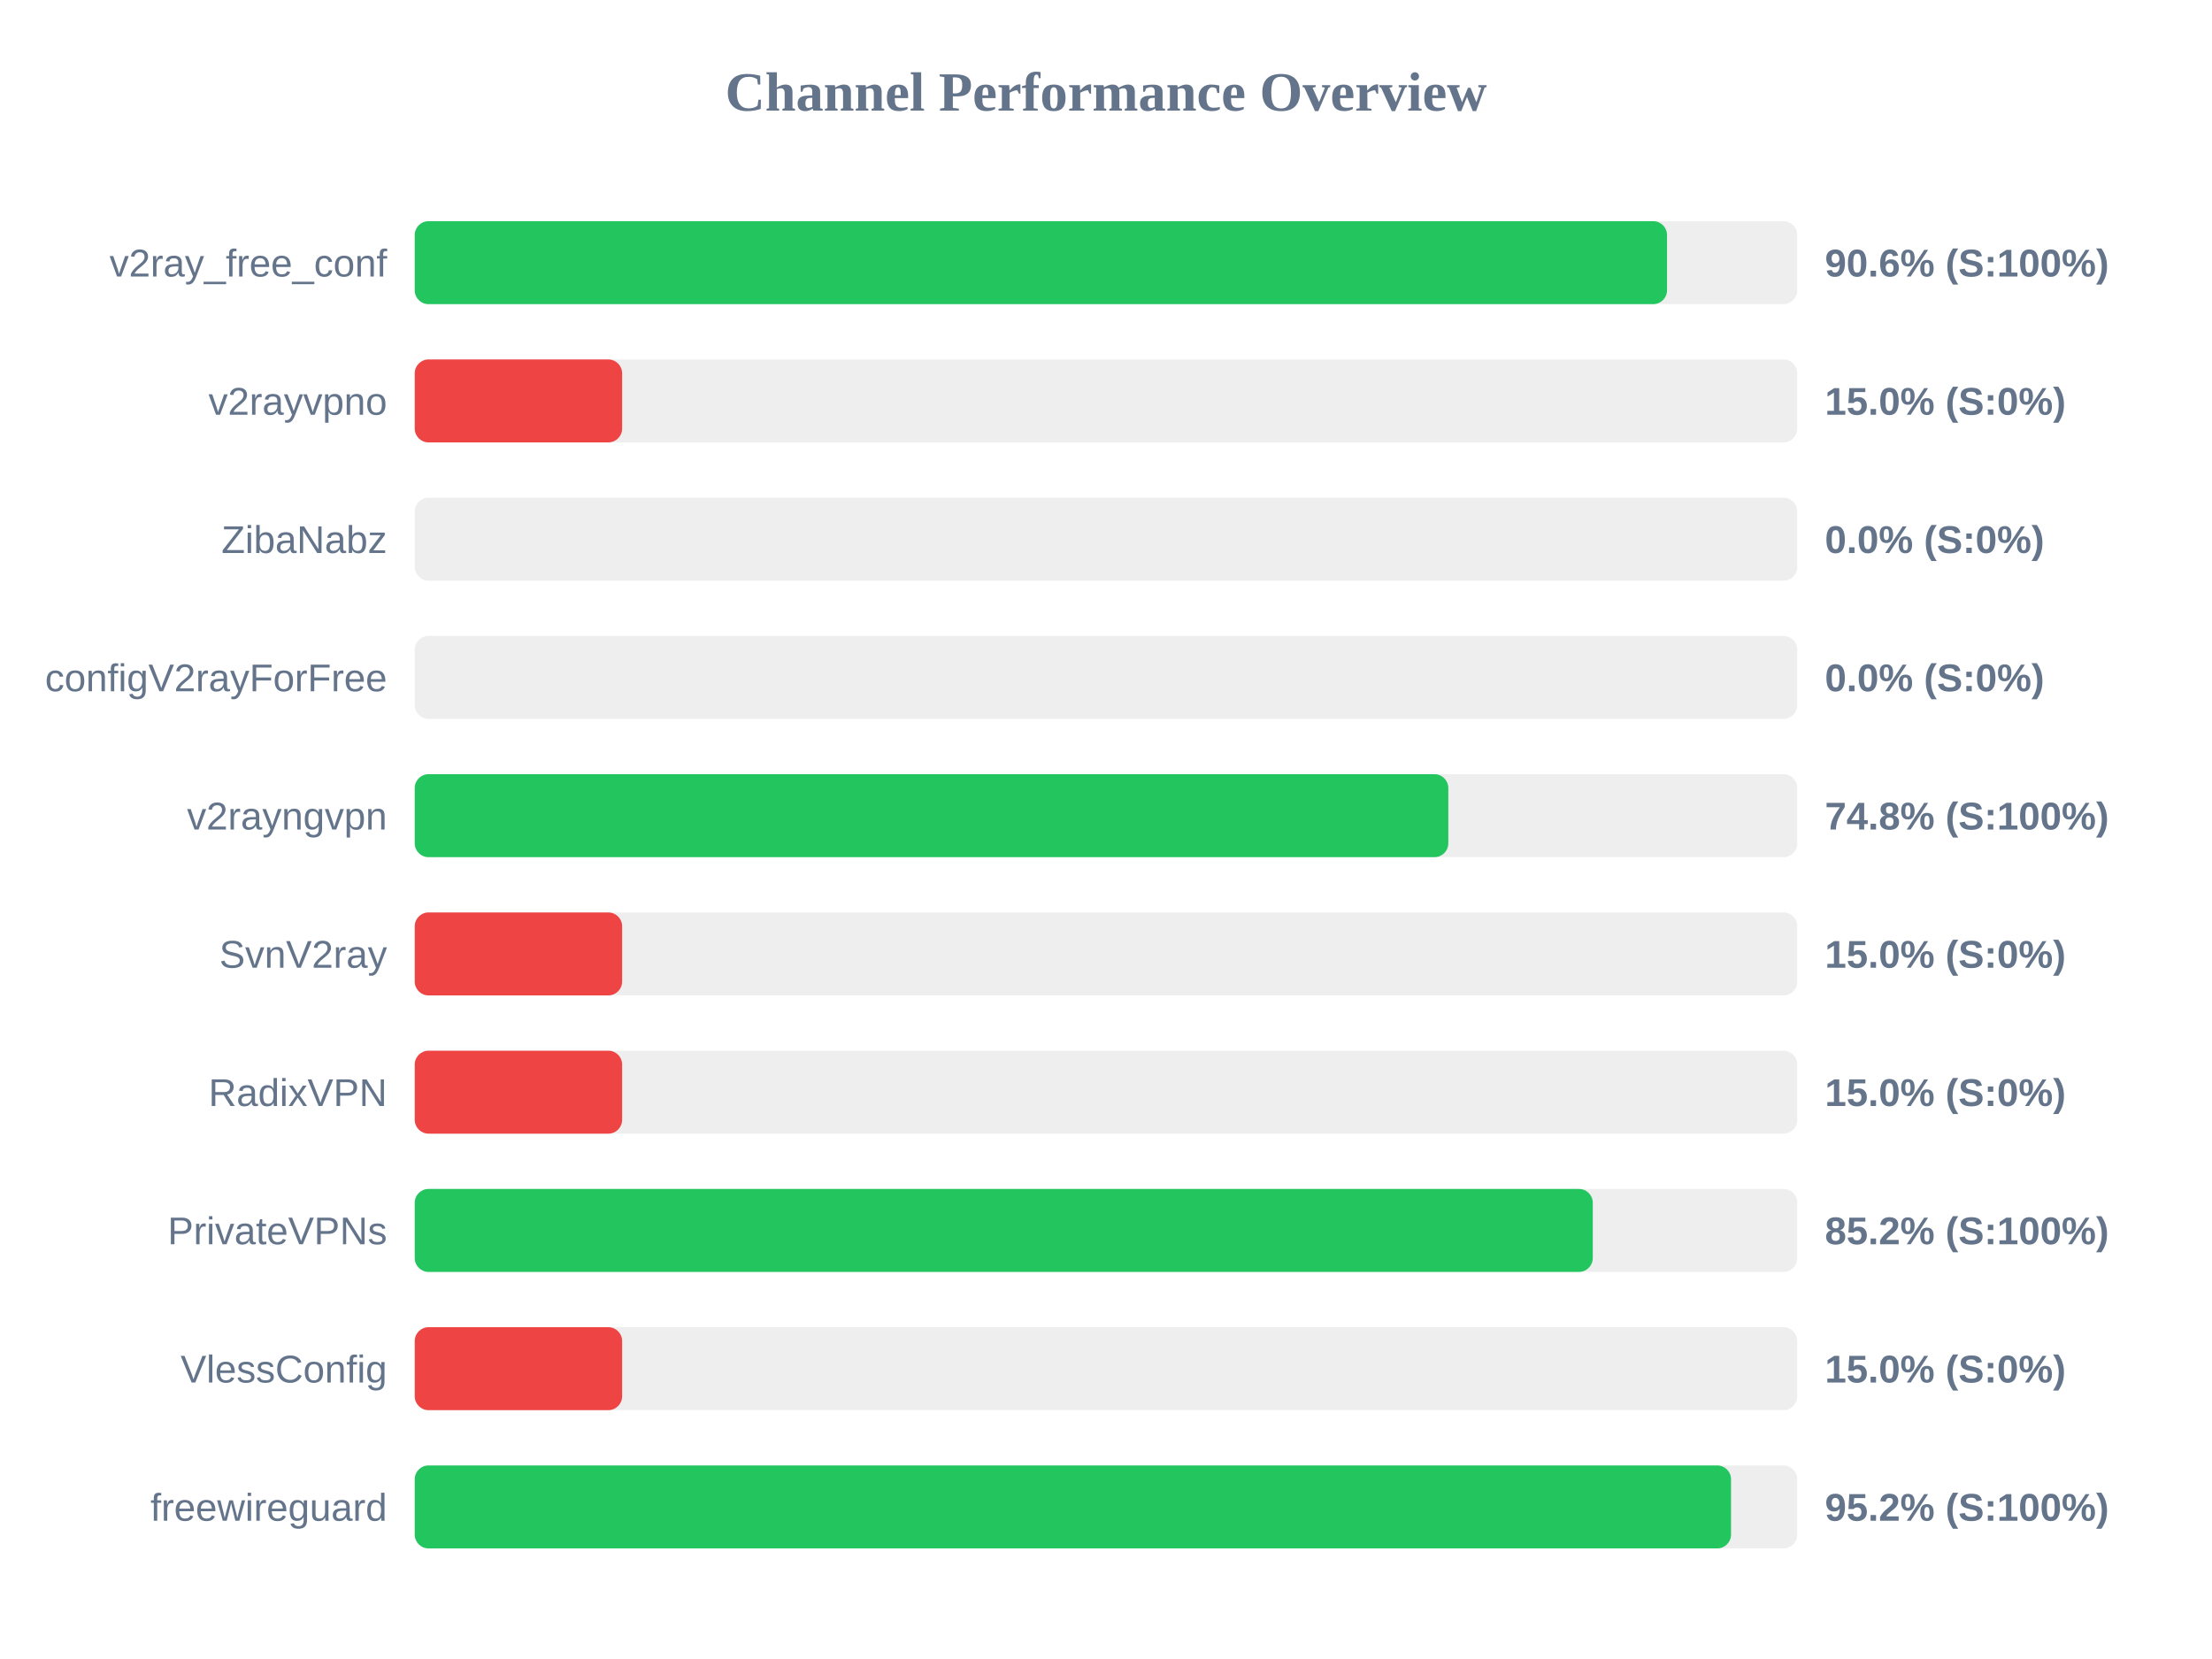
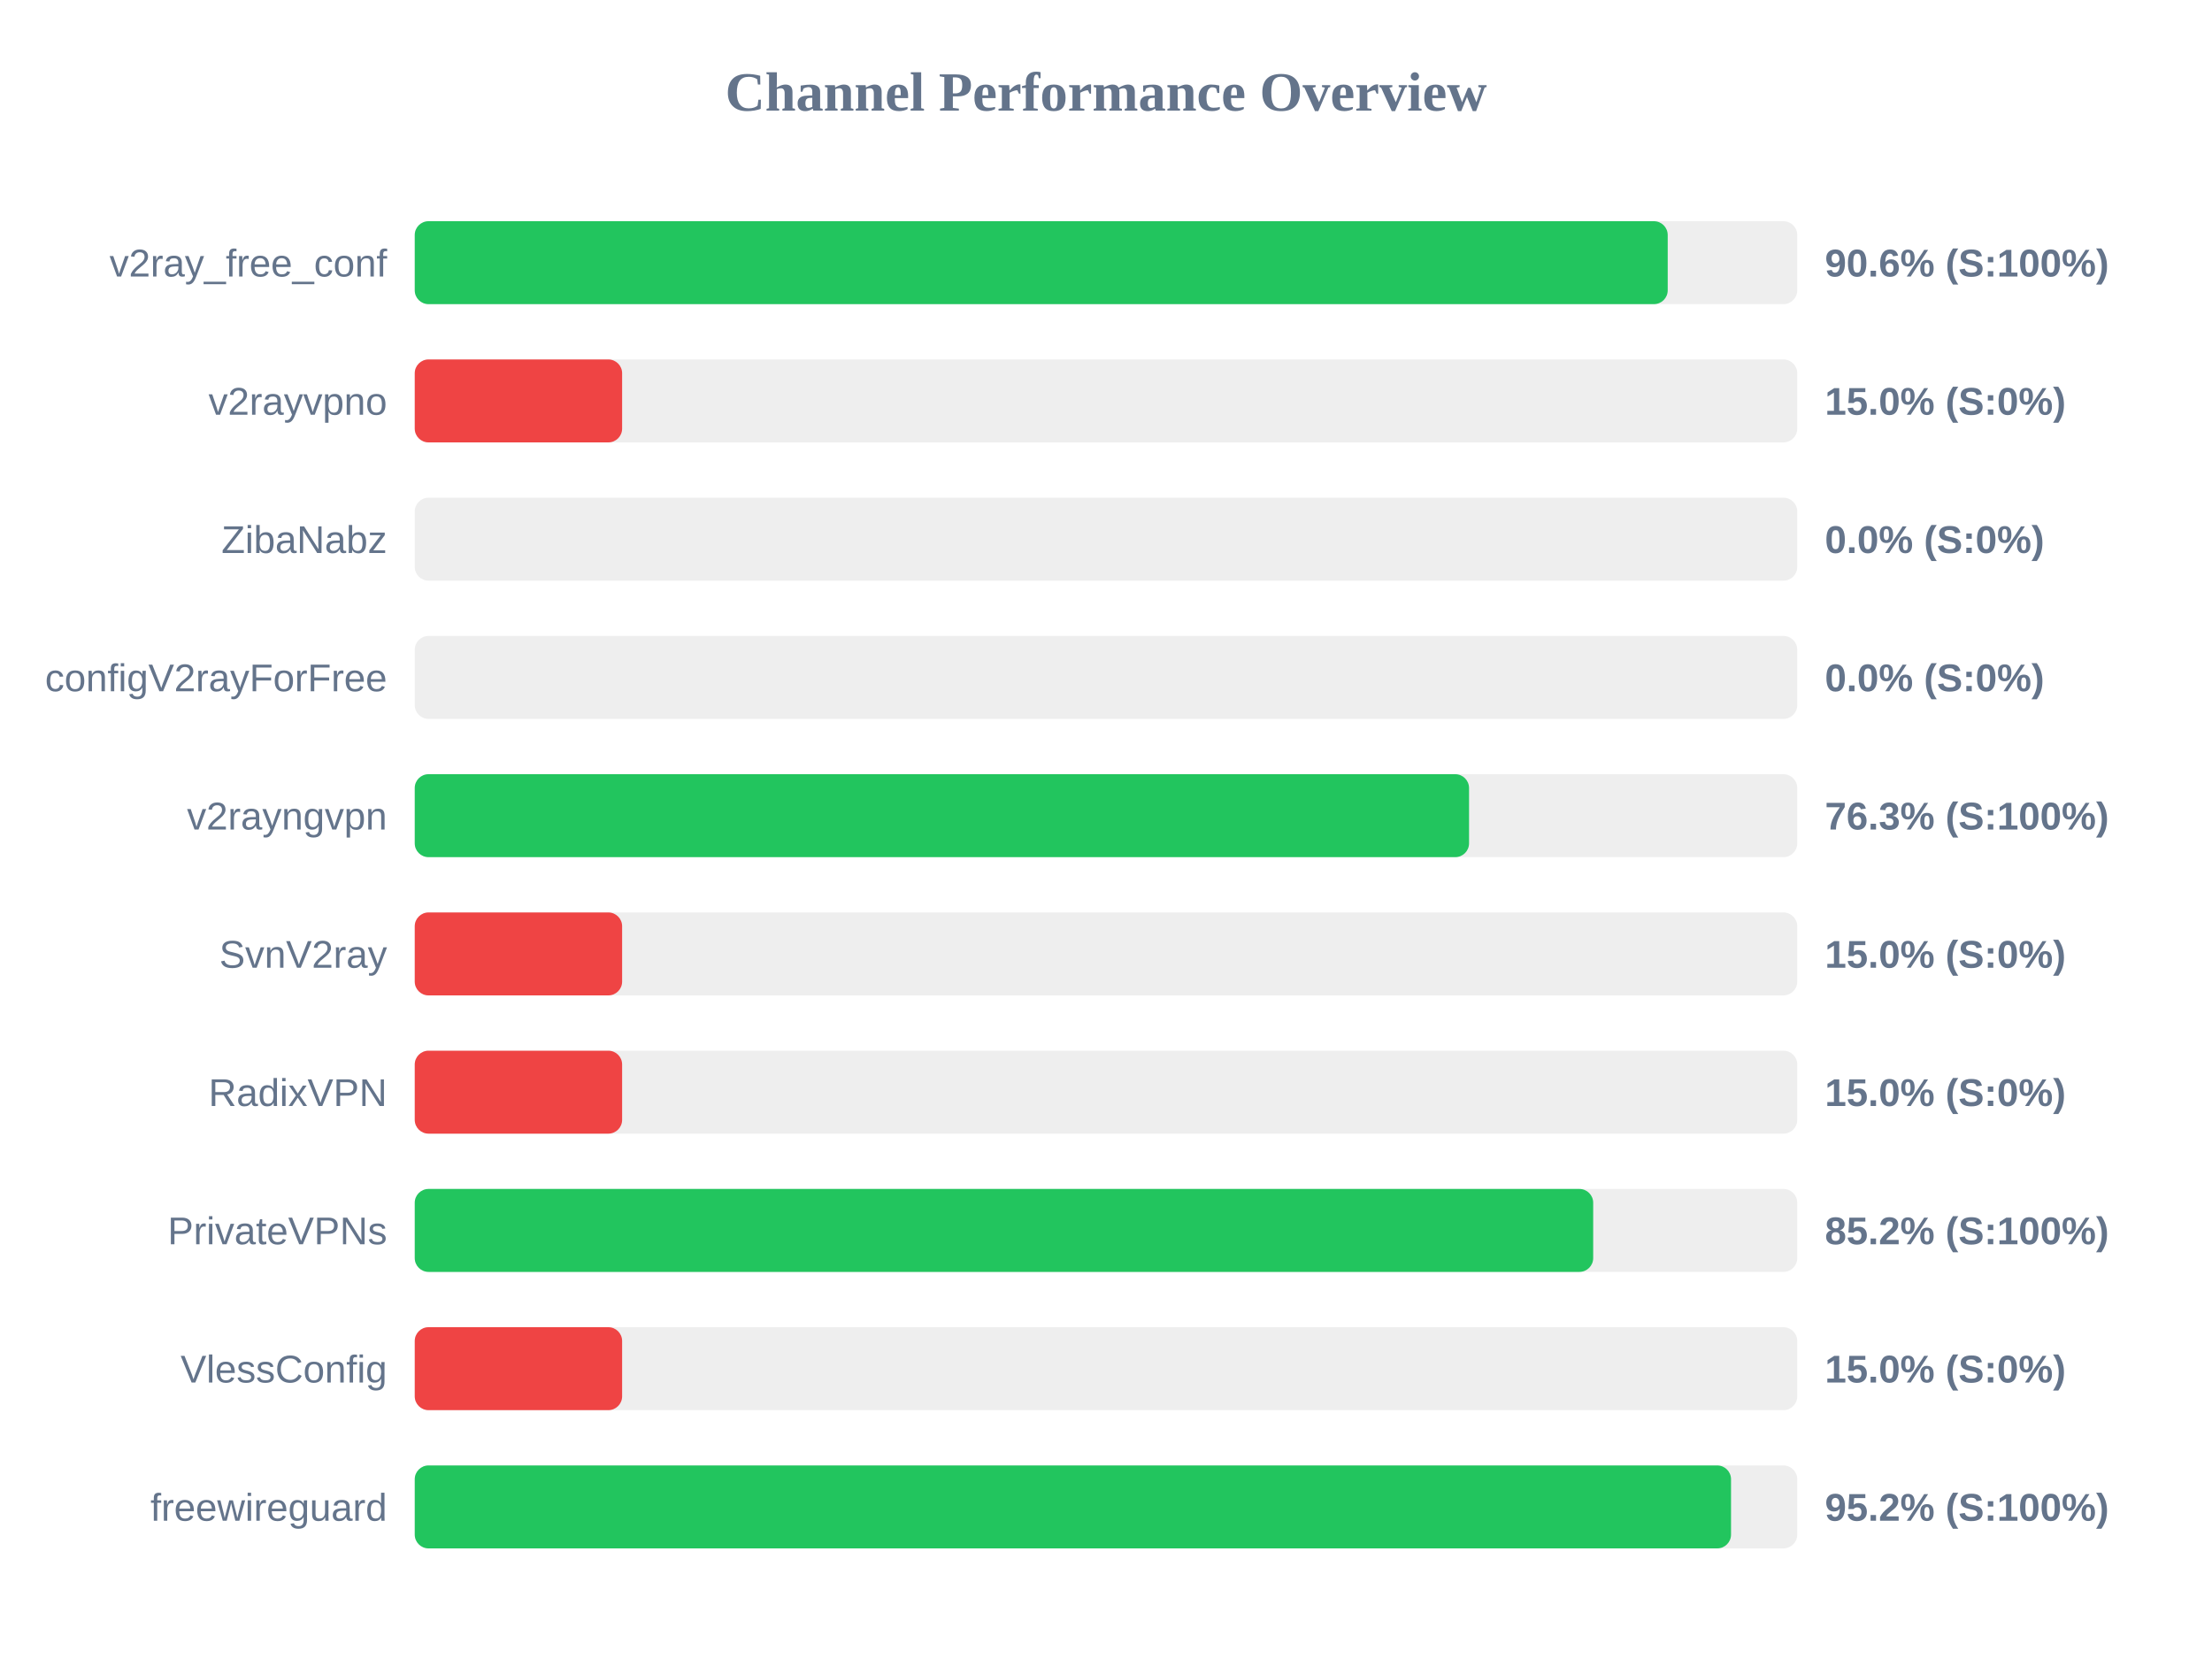
<svg xmlns="http://www.w3.org/2000/svg" width="800" height="600" version="1.1">
  <style>
        .row { font: 14px Arial; fill: #64748b; }
        .score { font: bold 14px Arial; fill: #64748b; }
    </style>
  <text x="400" y="40" text-anchor="middle" font-size="20px" font-weight="bold" fill="#64748b">Channel Performance Overview</text>
  <rect x="150" y="80" width="500" height="30" fill="#eee" rx="5" />
-   <rect x="150" y="80" width="452.9" height="30" fill="#22c55e" rx="5" />
+   <rect x="150" y="80" width="453.15" height="30" fill="#22c55e" rx="5" />
  <text x="140" y="100" text-anchor="end" class="row">v2ray_free_conf</text>
  <text x="660" y="100" text-anchor="start" class="score">90.6% (S:100%)</text>
  <rect x="150" y="130" width="500" height="30" fill="#eee" rx="5" />
  <rect x="150" y="130" width="75.0" height="30" fill="#ef4444" rx="5" />
  <text x="140" y="150" text-anchor="end" class="row">v2rayvpno</text>
  <text x="660" y="150" text-anchor="start" class="score">15.0% (S:0%)</text>
  <rect x="150" y="180" width="500" height="30" fill="#eee" rx="5" />
  <rect x="150" y="180" width="0.0" height="30" fill="#ef4444" rx="5" />
  <text x="140" y="200" text-anchor="end" class="row">ZibaNabz</text>
  <text x="660" y="200" text-anchor="start" class="score">0.0% (S:0%)</text>
  <rect x="150" y="230" width="500" height="30" fill="#eee" rx="5" />
  <rect x="150" y="230" width="0.0" height="30" fill="#ef4444" rx="5" />
  <text x="140" y="250" text-anchor="end" class="row">configV2rayForFree</text>
  <text x="660" y="250" text-anchor="start" class="score">0.0% (S:0%)</text>
  <rect x="150" y="280" width="500" height="30" fill="#eee" rx="5" />
-   <rect x="150" y="280" width="373.8" height="30" fill="#22c55e" rx="5" />
+   <rect x="150" y="280" width="381.3" height="30" fill="#22c55e" rx="5" />
  <text x="140" y="300" text-anchor="end" class="row">v2rayngvpn</text>
-   <text x="660" y="300" text-anchor="start" class="score">74.8% (S:100%)</text>
+   <text x="660" y="300" text-anchor="start" class="score">76.3% (S:100%)</text>
  <rect x="150" y="330" width="500" height="30" fill="#eee" rx="5" />
  <rect x="150" y="330" width="75.0" height="30" fill="#ef4444" rx="5" />
  <text x="140" y="350" text-anchor="end" class="row">SvnV2ray</text>
  <text x="660" y="350" text-anchor="start" class="score">15.0% (S:0%)</text>
  <rect x="150" y="380" width="500" height="30" fill="#eee" rx="5" />
  <rect x="150" y="380" width="75.0" height="30" fill="#ef4444" rx="5" />
  <text x="140" y="400" text-anchor="end" class="row">RadixVPN</text>
  <text x="660" y="400" text-anchor="start" class="score">15.0% (S:0%)</text>
  <rect x="150" y="430" width="500" height="30" fill="#eee" rx="5" />
-   <rect x="150" y="430" width="426.05" height="30" fill="#22c55e" rx="5" />
+   <rect x="150" y="430" width="426.2" height="30" fill="#22c55e" rx="5" />
  <text x="140" y="450" text-anchor="end" class="row">PrivateVPNs</text>
  <text x="660" y="450" text-anchor="start" class="score">85.2% (S:100%)</text>
  <rect x="150" y="480" width="500" height="30" fill="#eee" rx="5" />
  <rect x="150" y="480" width="75.0" height="30" fill="#ef4444" rx="5" />
  <text x="140" y="500" text-anchor="end" class="row">VlessConfig</text>
  <text x="660" y="500" text-anchor="start" class="score">15.0% (S:0%)</text>
  <rect x="150" y="530" width="500" height="30" fill="#eee" rx="5" />
  <rect x="150" y="530" width="476.05" height="30" fill="#22c55e" rx="5" />
  <text x="140" y="550" text-anchor="end" class="row">freewireguard</text>
  <text x="660" y="550" text-anchor="start" class="score">95.2% (S:100%)</text>
</svg>
